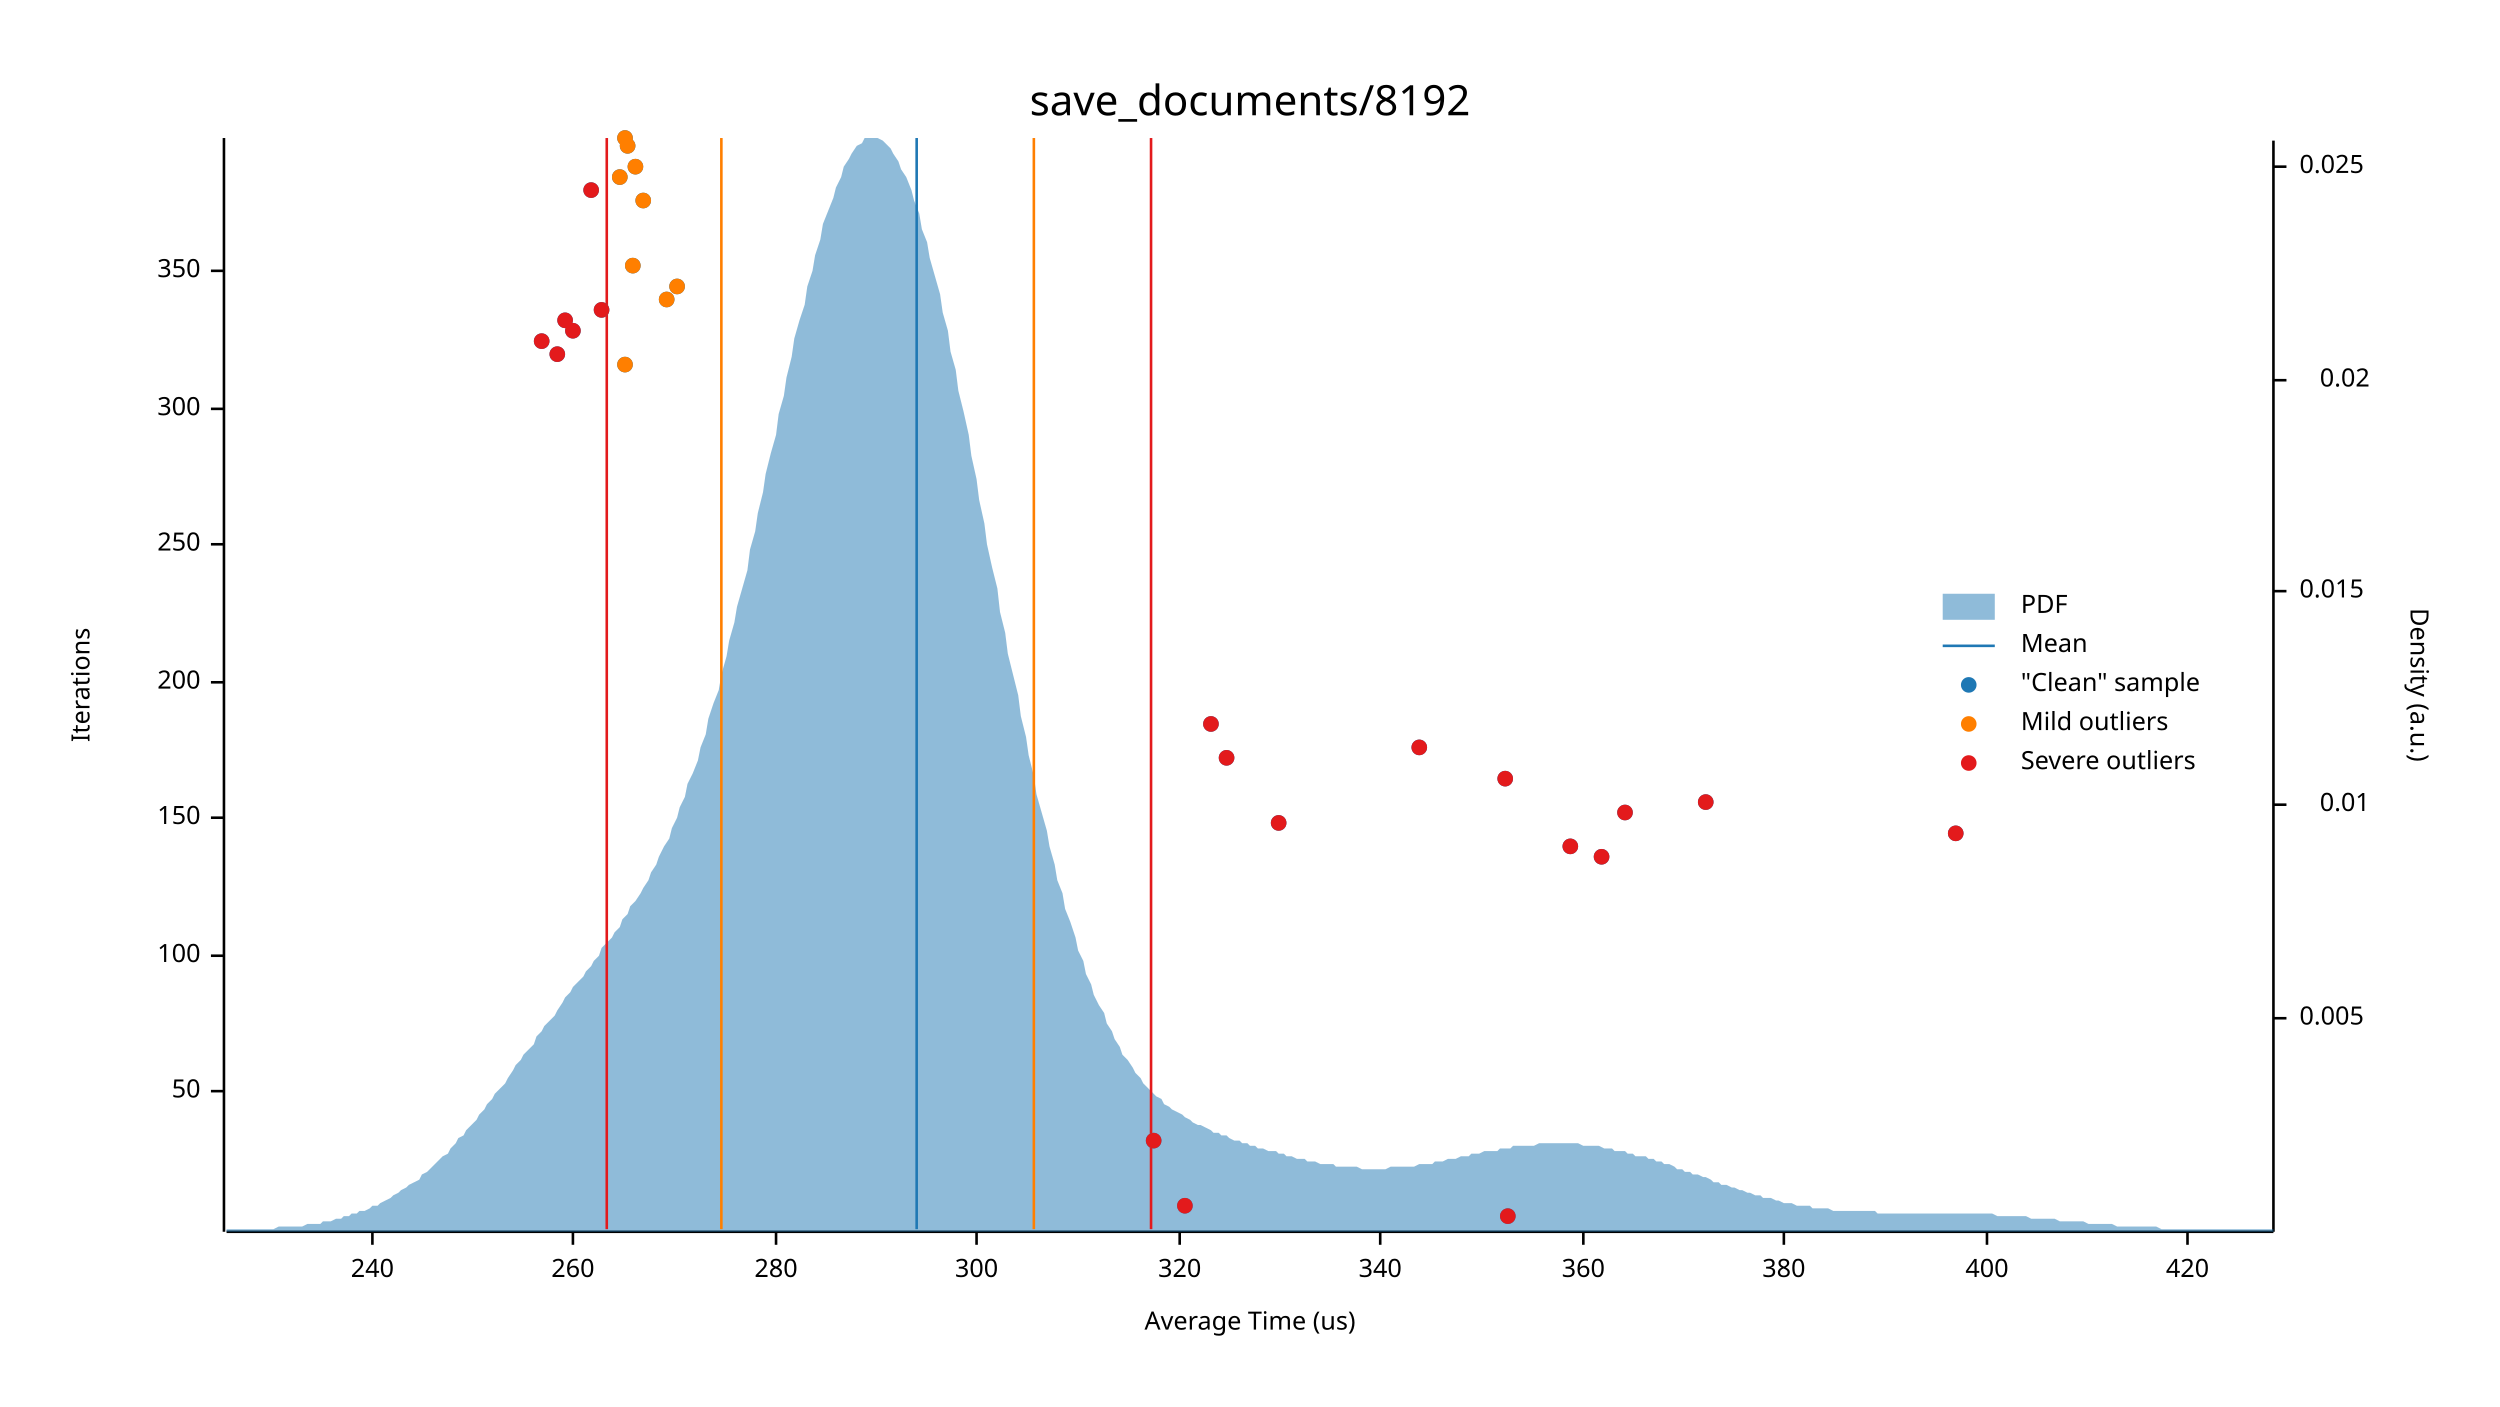
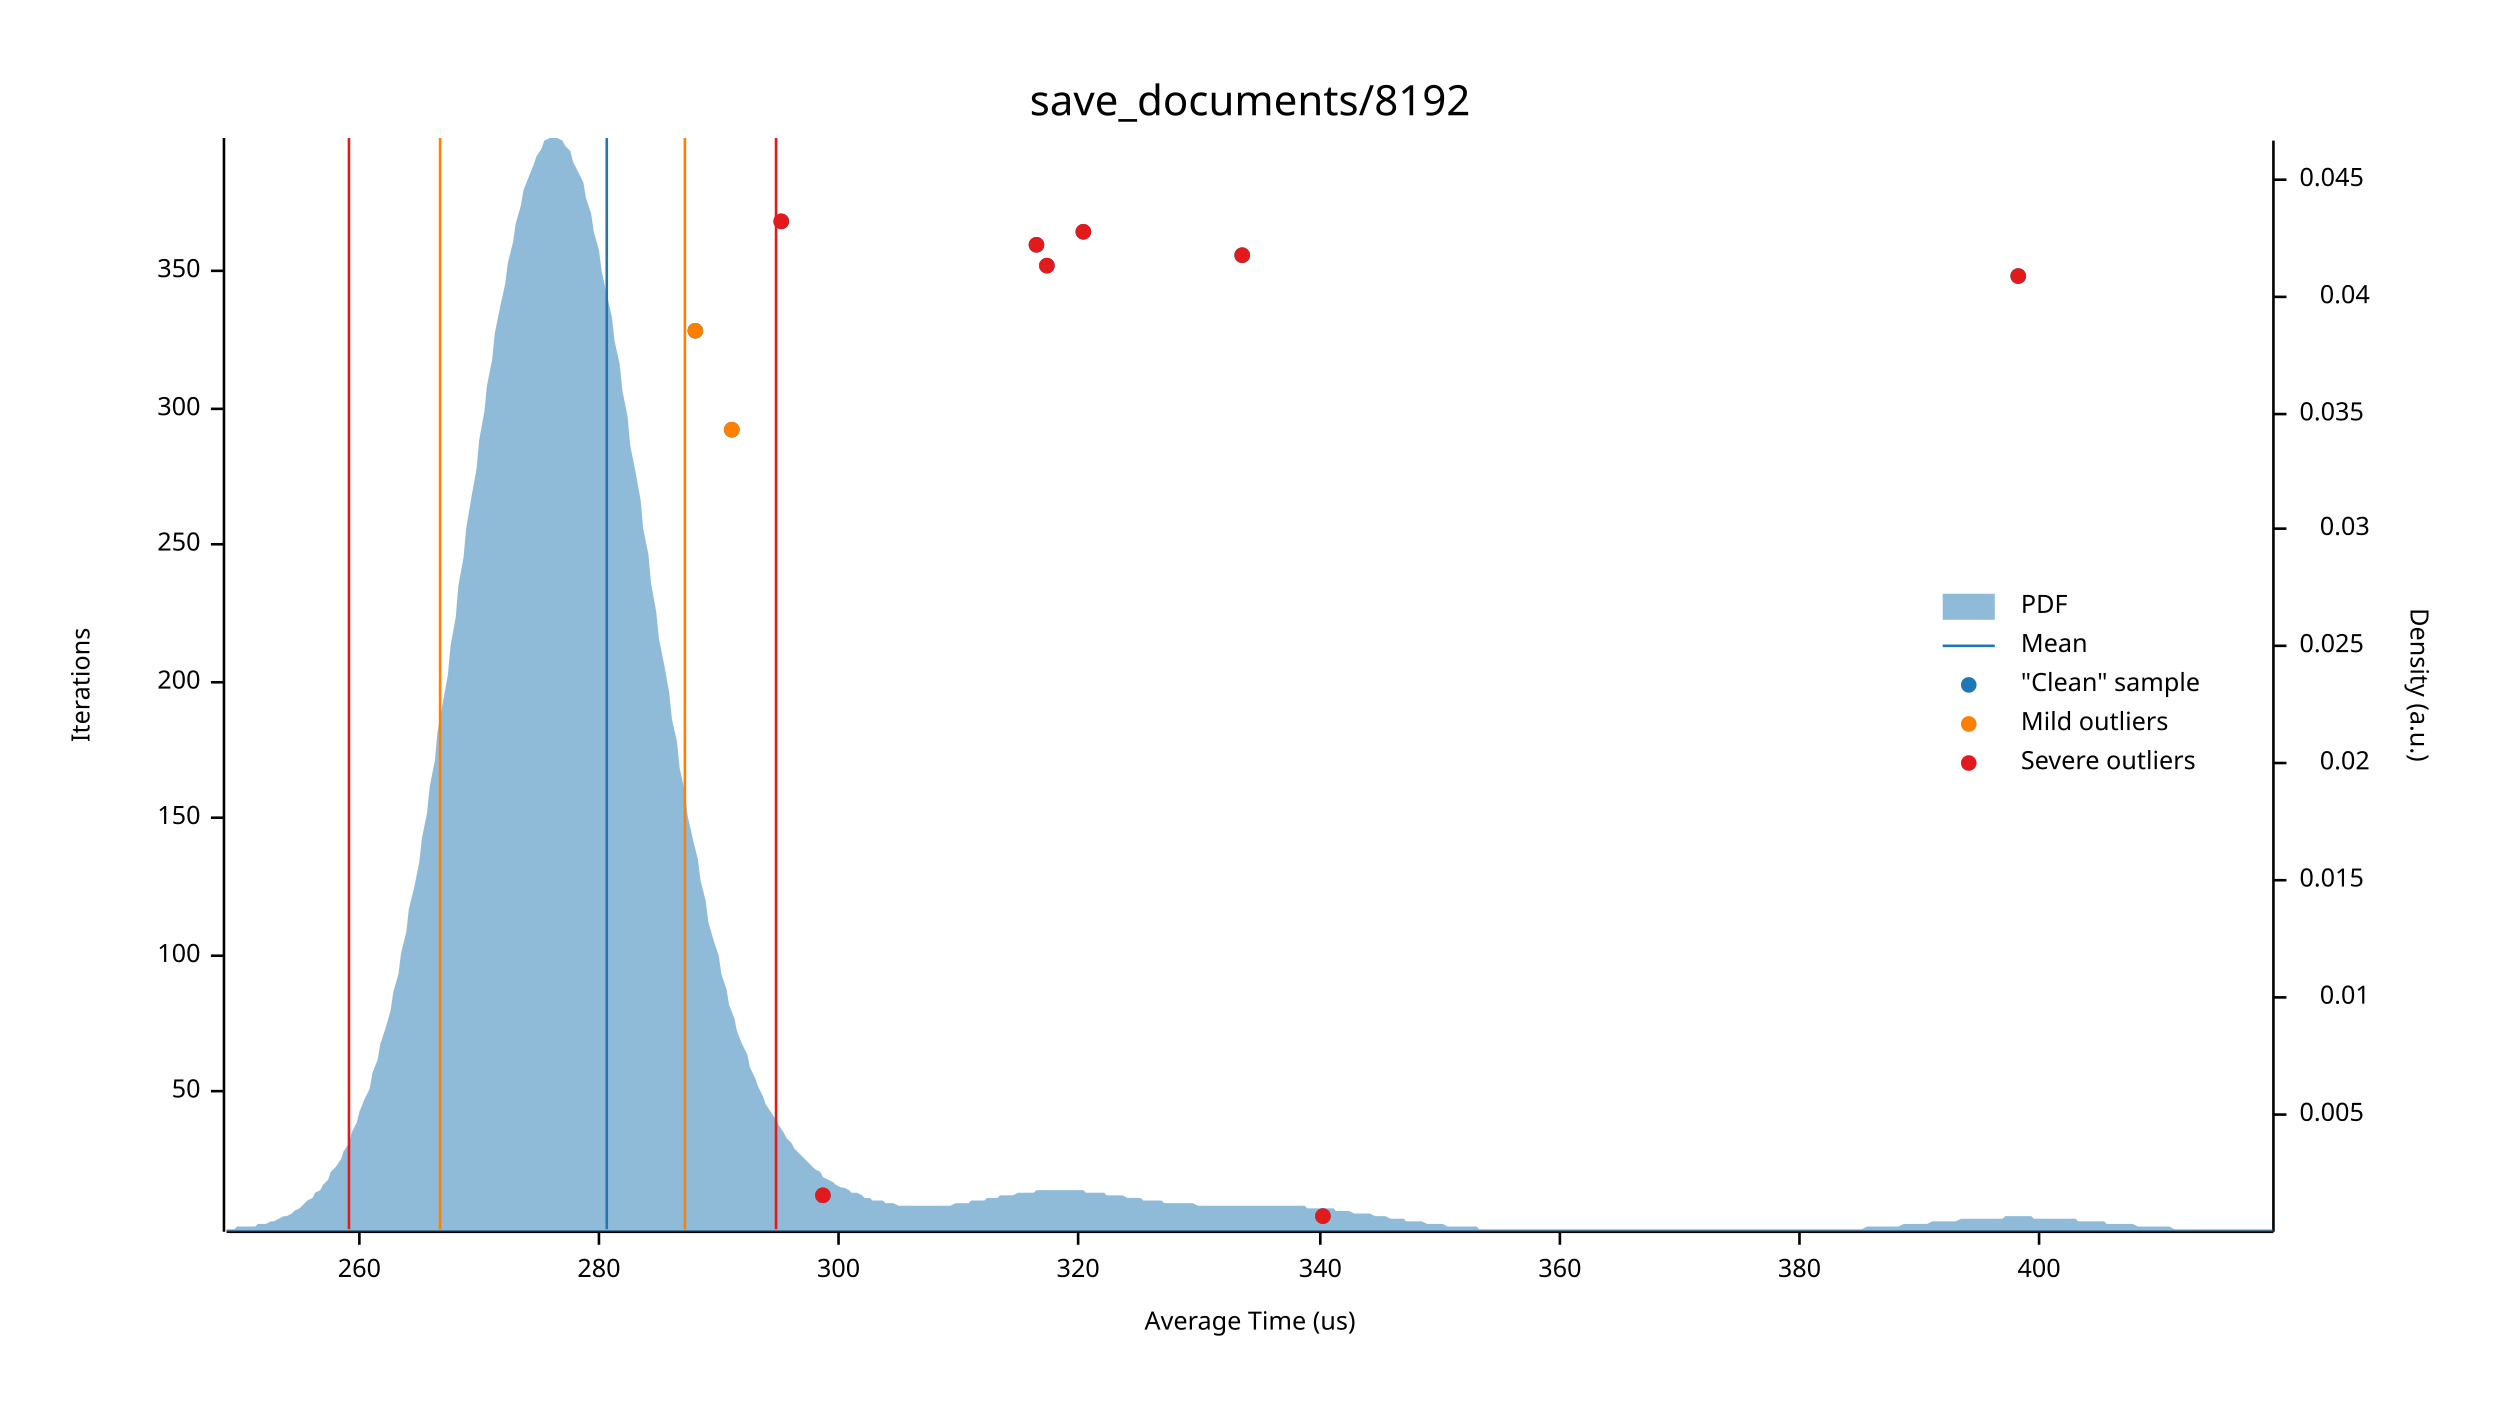
<svg xmlns="http://www.w3.org/2000/svg" width="960" height="540" viewBox="0 0 960 540">
  <text x="480" y="32" dy="0.76em" text-anchor="middle" font-family="sans-serif" font-size="16.129" opacity="1" fill="#000000">
save_documents/8192
</text>
  <text x="27" y="263" dy="0.76em" text-anchor="middle" font-family="sans-serif" font-size="9.677" opacity="1" fill="#000000" transform="rotate(270, 27, 263)">
Iterations
</text>
  <text x="480" y="513" dy="-0.5ex" text-anchor="middle" font-family="sans-serif" font-size="9.677" opacity="1" fill="#000000">
Average Time (us)
</text>
  <polyline fill="none" opacity="1" stroke="#000000" stroke-width="1" points="86,53 86,473 " />
  <text x="77" y="419" dy="0.5ex" text-anchor="end" font-family="sans-serif" font-size="9.677" opacity="1" fill="#000000">
50
</text>
  <polyline fill="none" opacity="1" stroke="#000000" stroke-width="1" points="81,419 86,419 " />
  <text x="77" y="367" dy="0.5ex" text-anchor="end" font-family="sans-serif" font-size="9.677" opacity="1" fill="#000000">
100
</text>
  <polyline fill="none" opacity="1" stroke="#000000" stroke-width="1" points="81,367 86,367 " />
  <text x="77" y="314" dy="0.5ex" text-anchor="end" font-family="sans-serif" font-size="9.677" opacity="1" fill="#000000">
150
</text>
  <polyline fill="none" opacity="1" stroke="#000000" stroke-width="1" points="81,314 86,314 " />
  <text x="77" y="262" dy="0.5ex" text-anchor="end" font-family="sans-serif" font-size="9.677" opacity="1" fill="#000000">
200
</text>
  <polyline fill="none" opacity="1" stroke="#000000" stroke-width="1" points="81,262 86,262 " />
  <text x="77" y="209" dy="0.5ex" text-anchor="end" font-family="sans-serif" font-size="9.677" opacity="1" fill="#000000">
250
</text>
  <polyline fill="none" opacity="1" stroke="#000000" stroke-width="1" points="81,209 86,209 " />
  <text x="77" y="157" dy="0.5ex" text-anchor="end" font-family="sans-serif" font-size="9.677" opacity="1" fill="#000000">
300
</text>
  <polyline fill="none" opacity="1" stroke="#000000" stroke-width="1" points="81,157 86,157 " />
  <text x="77" y="104" dy="0.5ex" text-anchor="end" font-family="sans-serif" font-size="9.677" opacity="1" fill="#000000">
350
</text>
  <polyline fill="none" opacity="1" stroke="#000000" stroke-width="1" points="81,104 86,104 " />
  <polyline fill="none" opacity="1" stroke="#000000" stroke-width="1" points="87,473 873,473 " />
-   <text x="143" y="483" dy="0.76em" text-anchor="middle" font-family="sans-serif" font-size="9.677" opacity="1" fill="#000000">
- 240
- </text>
-   <polyline fill="none" opacity="1" stroke="#000000" stroke-width="1" points="143,473 143,478 " />
-   <text x="220" y="483" dy="0.76em" text-anchor="middle" font-family="sans-serif" font-size="9.677" opacity="1" fill="#000000">
+   <text x="138" y="483" dy="0.76em" text-anchor="middle" font-family="sans-serif" font-size="9.677" opacity="1" fill="#000000">
260
</text>
-   <polyline fill="none" opacity="1" stroke="#000000" stroke-width="1" points="220,473 220,478 " />
-   <text x="298" y="483" dy="0.76em" text-anchor="middle" font-family="sans-serif" font-size="9.677" opacity="1" fill="#000000">
+   <polyline fill="none" opacity="1" stroke="#000000" stroke-width="1" points="138,473 138,478 " />
+   <text x="230" y="483" dy="0.76em" text-anchor="middle" font-family="sans-serif" font-size="9.677" opacity="1" fill="#000000">
280
</text>
-   <polyline fill="none" opacity="1" stroke="#000000" stroke-width="1" points="298,473 298,478 " />
-   <text x="375" y="483" dy="0.76em" text-anchor="middle" font-family="sans-serif" font-size="9.677" opacity="1" fill="#000000">
+   <polyline fill="none" opacity="1" stroke="#000000" stroke-width="1" points="230,473 230,478 " />
+   <text x="322" y="483" dy="0.76em" text-anchor="middle" font-family="sans-serif" font-size="9.677" opacity="1" fill="#000000">
300
</text>
-   <polyline fill="none" opacity="1" stroke="#000000" stroke-width="1" points="375,473 375,478 " />
-   <text x="453" y="483" dy="0.76em" text-anchor="middle" font-family="sans-serif" font-size="9.677" opacity="1" fill="#000000">
+   <polyline fill="none" opacity="1" stroke="#000000" stroke-width="1" points="322,473 322,478 " />
+   <text x="414" y="483" dy="0.76em" text-anchor="middle" font-family="sans-serif" font-size="9.677" opacity="1" fill="#000000">
320
</text>
-   <polyline fill="none" opacity="1" stroke="#000000" stroke-width="1" points="453,473 453,478 " />
-   <text x="530" y="483" dy="0.76em" text-anchor="middle" font-family="sans-serif" font-size="9.677" opacity="1" fill="#000000">
+   <polyline fill="none" opacity="1" stroke="#000000" stroke-width="1" points="414,473 414,478 " />
+   <text x="507" y="483" dy="0.76em" text-anchor="middle" font-family="sans-serif" font-size="9.677" opacity="1" fill="#000000">
340
</text>
-   <polyline fill="none" opacity="1" stroke="#000000" stroke-width="1" points="530,473 530,478 " />
-   <text x="608" y="483" dy="0.76em" text-anchor="middle" font-family="sans-serif" font-size="9.677" opacity="1" fill="#000000">
+   <polyline fill="none" opacity="1" stroke="#000000" stroke-width="1" points="507,473 507,478 " />
+   <text x="599" y="483" dy="0.76em" text-anchor="middle" font-family="sans-serif" font-size="9.677" opacity="1" fill="#000000">
360
</text>
-   <polyline fill="none" opacity="1" stroke="#000000" stroke-width="1" points="608,473 608,478 " />
-   <text x="685" y="483" dy="0.76em" text-anchor="middle" font-family="sans-serif" font-size="9.677" opacity="1" fill="#000000">
+   <polyline fill="none" opacity="1" stroke="#000000" stroke-width="1" points="599,473 599,478 " />
+   <text x="691" y="483" dy="0.76em" text-anchor="middle" font-family="sans-serif" font-size="9.677" opacity="1" fill="#000000">
380
</text>
-   <polyline fill="none" opacity="1" stroke="#000000" stroke-width="1" points="685,473 685,478 " />
-   <text x="763" y="483" dy="0.76em" text-anchor="middle" font-family="sans-serif" font-size="9.677" opacity="1" fill="#000000">
+   <polyline fill="none" opacity="1" stroke="#000000" stroke-width="1" points="691,473 691,478 " />
+   <text x="783" y="483" dy="0.76em" text-anchor="middle" font-family="sans-serif" font-size="9.677" opacity="1" fill="#000000">
400
</text>
-   <polyline fill="none" opacity="1" stroke="#000000" stroke-width="1" points="763,473 763,478 " />
-   <text x="840" y="483" dy="0.76em" text-anchor="middle" font-family="sans-serif" font-size="9.677" opacity="1" fill="#000000">
- 420
- </text>
-   <polyline fill="none" opacity="1" stroke="#000000" stroke-width="1" points="840,473 840,478 " />
+   <polyline fill="none" opacity="1" stroke="#000000" stroke-width="1" points="783,473 783,478 " />
  <text x="933" y="263" dy="0.76em" text-anchor="middle" font-family="sans-serif" font-size="9.677" opacity="1" fill="#000000" transform="rotate(90, 933, 263)">
Density (a.u.)
</text>
  <polyline fill="none" opacity="1" stroke="#000000" stroke-width="1" points="873,54 873,473 " />
-   <text x="883" y="391" dy="0.5ex" text-anchor="start" font-family="sans-serif" font-size="9.677" opacity="1" fill="#000000">
+   <text x="883" y="428" dy="0.5ex" text-anchor="start" font-family="sans-serif" font-size="9.677" opacity="1" fill="#000000">
0.005
</text>
-   <polyline fill="none" opacity="1" stroke="#000000" stroke-width="1" points="873,391 878,391 " />
-   <text x="910" y="309" dy="0.5ex" text-anchor="end" font-family="sans-serif" font-size="9.677" opacity="1" fill="#000000">
+   <polyline fill="none" opacity="1" stroke="#000000" stroke-width="1" points="873,428 878,428 " />
+   <text x="910" y="383" dy="0.5ex" text-anchor="end" font-family="sans-serif" font-size="9.677" opacity="1" fill="#000000">
0.01
</text>
-   <polyline fill="none" opacity="1" stroke="#000000" stroke-width="1" points="873,309 878,309 " />
-   <text x="883" y="227" dy="0.5ex" text-anchor="start" font-family="sans-serif" font-size="9.677" opacity="1" fill="#000000">
+   <polyline fill="none" opacity="1" stroke="#000000" stroke-width="1" points="873,383 878,383 " />
+   <text x="883" y="338" dy="0.5ex" text-anchor="start" font-family="sans-serif" font-size="9.677" opacity="1" fill="#000000">
0.015
</text>
-   <polyline fill="none" opacity="1" stroke="#000000" stroke-width="1" points="873,227 878,227 " />
-   <text x="910" y="146" dy="0.5ex" text-anchor="end" font-family="sans-serif" font-size="9.677" opacity="1" fill="#000000">
+   <polyline fill="none" opacity="1" stroke="#000000" stroke-width="1" points="873,338 878,338 " />
+   <text x="910" y="293" dy="0.5ex" text-anchor="end" font-family="sans-serif" font-size="9.677" opacity="1" fill="#000000">
0.02
</text>
-   <polyline fill="none" opacity="1" stroke="#000000" stroke-width="1" points="873,146 878,146 " />
-   <text x="883" y="64" dy="0.5ex" text-anchor="start" font-family="sans-serif" font-size="9.677" opacity="1" fill="#000000">
+   <polyline fill="none" opacity="1" stroke="#000000" stroke-width="1" points="873,293 878,293 " />
+   <text x="883" y="248" dy="0.5ex" text-anchor="start" font-family="sans-serif" font-size="9.677" opacity="1" fill="#000000">
0.025
</text>
-   <polyline fill="none" opacity="1" stroke="#000000" stroke-width="1" points="873,64 878,64 " />
-   <polygon opacity="0.5" fill="#1F78B4" points="87,472 88,472 90,472 91,472 93,472 94,472 96,472 98,472 99,472 101,472 102,472 104,472 105,472 107,471 109,471 110,471 112,471 113,471 115,471 116,471 118,470 120,470 121,470 123,470 124,469 126,469 127,469 129,468 131,468 132,467 134,467 135,466 137,466 138,465 140,465 142,464 143,463 145,463 146,462 148,461 150,460 151,459 153,458 154,457 156,456 157,455 159,454 161,453 162,451 164,450 165,449 167,447 168,446 170,444 172,443 173,441 175,439 176,437 178,436 179,434 181,432 183,430 184,428 186,426 187,424 189,422 190,420 192,418 194,416 195,414 197,411 198,409 200,407 201,405 203,403 205,401 206,398 208,396 209,394 211,392 213,390 214,388 216,385 217,383 219,381 220,379 222,377 224,375 225,373 227,371 228,369 230,367 231,364 233,362 235,360 236,358 238,356 239,353 241,351 242,348 244,346 246,343 247,341 249,338 250,335 252,332 253,329 255,325 257,322 258,318 260,314 261,310 263,306 264,301 266,297 268,292 269,287 271,282 272,276 274,270 276,265 277,259 279,252 280,246 282,239 283,233 285,226 287,219 288,211 290,204 291,197 293,189 294,182 296,174 298,167 299,159 301,152 302,145 304,137 305,130 307,123 309,117 310,110 312,104 313,98 315,92 316,86 318,81 320,76 321,72 323,68 324,64 326,61 327,59 329,56 331,55 332,53 334,53 335,53 337,53 339,54 340,55 342,57 343,59 345,62 346,65 348,68 350,73 351,77 353,82 354,88 356,93 357,99 359,106 361,113 362,120 364,127 365,135 367,142 368,150 370,158 372,167 373,175 375,184 376,192 378,201 379,209 381,218 383,226 384,235 386,243 387,251 389,259 391,267 392,275 394,283 395,290 397,298 398,305 400,312 402,319 403,325 405,332 406,338 408,343 409,349 411,354 413,360 414,365 416,369 417,374 419,378 420,382 422,386 424,389 425,393 427,396 428,399 430,402 431,405 433,407 435,410 436,412 438,414 439,416 441,418 442,419 444,421 446,422 447,424 449,425 450,426 452,427 454,428 455,429 457,430 458,431 460,432 461,432 463,433 465,434 466,435 468,435 469,436 471,436 472,437 474,438 476,438 477,439 479,439 480,440 482,440 483,441 485,441 487,442 488,442 490,442 491,443 493,443 494,444 496,444 498,445 499,445 501,445 502,446 504,446 505,446 507,447 509,447 510,447 512,447 513,448 515,448 517,448 518,448 520,448 521,448 523,449 524,449 526,449 528,449 529,449 531,449 532,449 534,448 535,448 537,448 539,448 540,448 542,448 543,448 545,447 546,447 548,447 550,447 551,446 553,446 554,446 556,445 557,445 559,445 561,444 562,444 564,444 565,443 567,443 568,443 570,442 572,442 573,442 575,442 576,441 578,441 580,441 581,440 583,440 584,440 586,440 587,440 589,440 591,439 592,439 594,439 595,439 597,439 598,439 600,439 602,439 603,439 605,439 606,439 608,440 609,440 611,440 613,440 614,440 616,441 617,441 619,441 620,442 622,442 624,442 625,443 627,443 628,444 630,444 632,444 633,445 635,445 636,446 638,446 639,447 641,447 643,448 644,449 646,449 647,450 649,450 650,451 652,451 654,452 655,452 657,453 658,454 660,454 661,455 663,455 665,456 666,456 668,457 669,457 671,458 672,458 674,459 676,459 677,460 679,460 680,460 682,461 683,461 685,462 687,462 688,462 690,463 691,463 693,463 695,463 696,464 698,464 699,464 701,464 702,464 704,465 706,465 707,465 709,465 710,465 712,465 713,465 715,465 717,465 718,465 720,465 721,466 723,466 724,466 726,466 728,466 729,466 731,466 732,466 734,466 735,466 737,466 739,466 740,466 742,466 743,466 745,466 746,466 748,466 750,466 751,466 753,466 754,466 756,466 758,466 759,466 761,466 762,466 764,466 765,466 767,467 769,467 770,467 772,467 773,467 775,467 776,467 778,467 780,468 781,468 783,468 784,468 786,468 787,468 789,468 791,469 792,469 794,469 795,469 797,469 798,469 800,469 802,470 803,470 805,470 806,470 808,470 809,470 811,470 813,471 814,471 816,471 817,471 819,471 821,471 822,471 824,471 825,471 827,471 828,471 830,472 832,472 833,472 835,472 836,472 838,472 839,472 841,472 843,472 844,472 846,472 847,472 849,472 850,472 852,472 854,472 855,472 857,472 858,472 860,472 861,472 863,472 865,472 866,472 868,472 869,472 871,472 873,472 873,473 87,473 " />
-   <polyline fill="none" opacity="1" stroke="#1F78B4" stroke-width="1" points="352,472 352,53 " />
-   <polyline fill="none" opacity="1" stroke="#FF7F00" stroke-width="1" points="277,472 277,53 " />
-   <polyline fill="none" opacity="1" stroke="#FF7F00" stroke-width="1" points="397,472 397,53 " />
-   <polyline fill="none" opacity="1" stroke="#E31A1C" stroke-width="1" points="233,472 233,53 " />
-   <polyline fill="none" opacity="1" stroke="#E31A1C" stroke-width="1" points="442,472 442,53 " />
-   <circle cx="579" cy="467" r="3" opacity="1" fill="#1F78B4" stroke="none" stroke-width="1" />
-   <circle cx="455" cy="463" r="3" opacity="1" fill="#1F78B4" stroke="none" stroke-width="1" />
-   <circle cx="443" cy="438" r="3" opacity="1" fill="#1F78B4" stroke="none" stroke-width="1" />
-   <circle cx="615" cy="329" r="3" opacity="1" fill="#1F78B4" stroke="none" stroke-width="1" />
-   <circle cx="603" cy="325" r="3" opacity="1" fill="#1F78B4" stroke="none" stroke-width="1" />
-   <circle cx="751" cy="320" r="3" opacity="1" fill="#1F78B4" stroke="none" stroke-width="1" />
-   <circle cx="491" cy="316" r="3" opacity="1" fill="#1F78B4" stroke="none" stroke-width="1" />
-   <circle cx="624" cy="312" r="3" opacity="1" fill="#1F78B4" stroke="none" stroke-width="1" />
-   <circle cx="655" cy="308" r="3" opacity="1" fill="#1F78B4" stroke="none" stroke-width="1" />
-   <circle cx="578" cy="299" r="3" opacity="1" fill="#1F78B4" stroke="none" stroke-width="1" />
-   <circle cx="471" cy="291" r="3" opacity="1" fill="#1F78B4" stroke="none" stroke-width="1" />
-   <circle cx="545" cy="287" r="3" opacity="1" fill="#1F78B4" stroke="none" stroke-width="1" />
-   <circle cx="465" cy="278" r="3" opacity="1" fill="#1F78B4" stroke="none" stroke-width="1" />
-   <circle cx="240" cy="140" r="3" opacity="1" fill="#1F78B4" stroke="none" stroke-width="1" />
-   <circle cx="214" cy="136" r="3" opacity="1" fill="#1F78B4" stroke="none" stroke-width="1" />
-   <circle cx="208" cy="131" r="3" opacity="1" fill="#1F78B4" stroke="none" stroke-width="1" />
-   <circle cx="220" cy="127" r="3" opacity="1" fill="#1F78B4" stroke="none" stroke-width="1" />
-   <circle cx="217" cy="123" r="3" opacity="1" fill="#1F78B4" stroke="none" stroke-width="1" />
-   <circle cx="231" cy="119" r="3" opacity="1" fill="#1F78B4" stroke="none" stroke-width="1" />
-   <circle cx="256" cy="115" r="3" opacity="1" fill="#1F78B4" stroke="none" stroke-width="1" />
-   <circle cx="260" cy="110" r="3" opacity="1" fill="#1F78B4" stroke="none" stroke-width="1" />
-   <circle cx="243" cy="102" r="3" opacity="1" fill="#1F78B4" stroke="none" stroke-width="1" />
-   <circle cx="247" cy="77" r="3" opacity="1" fill="#1F78B4" stroke="none" stroke-width="1" />
-   <circle cx="227" cy="73" r="3" opacity="1" fill="#1F78B4" stroke="none" stroke-width="1" />
-   <circle cx="238" cy="68" r="3" opacity="1" fill="#1F78B4" stroke="none" stroke-width="1" />
-   <circle cx="244" cy="64" r="3" opacity="1" fill="#1F78B4" stroke="none" stroke-width="1" />
-   <circle cx="241" cy="56" r="3" opacity="1" fill="#1F78B4" stroke="none" stroke-width="1" />
-   <circle cx="240" cy="53" r="3" opacity="1" fill="#1F78B4" stroke="none" stroke-width="1" />
-   <circle cx="240" cy="140" r="3" opacity="1" fill="#FF7F00" stroke="none" stroke-width="1" />
-   <circle cx="256" cy="115" r="3" opacity="1" fill="#FF7F00" stroke="none" stroke-width="1" />
-   <circle cx="260" cy="110" r="3" opacity="1" fill="#FF7F00" stroke="none" stroke-width="1" />
-   <circle cx="243" cy="102" r="3" opacity="1" fill="#FF7F00" stroke="none" stroke-width="1" />
-   <circle cx="247" cy="77" r="3" opacity="1" fill="#FF7F00" stroke="none" stroke-width="1" />
-   <circle cx="238" cy="68" r="3" opacity="1" fill="#FF7F00" stroke="none" stroke-width="1" />
-   <circle cx="244" cy="64" r="3" opacity="1" fill="#FF7F00" stroke="none" stroke-width="1" />
-   <circle cx="241" cy="56" r="3" opacity="1" fill="#FF7F00" stroke="none" stroke-width="1" />
-   <circle cx="240" cy="53" r="3" opacity="1" fill="#FF7F00" stroke="none" stroke-width="1" />
-   <circle cx="579" cy="467" r="3" opacity="1" fill="#E31A1C" stroke="none" stroke-width="1" />
-   <circle cx="455" cy="463" r="3" opacity="1" fill="#E31A1C" stroke="none" stroke-width="1" />
-   <circle cx="443" cy="438" r="3" opacity="1" fill="#E31A1C" stroke="none" stroke-width="1" />
-   <circle cx="615" cy="329" r="3" opacity="1" fill="#E31A1C" stroke="none" stroke-width="1" />
-   <circle cx="603" cy="325" r="3" opacity="1" fill="#E31A1C" stroke="none" stroke-width="1" />
-   <circle cx="751" cy="320" r="3" opacity="1" fill="#E31A1C" stroke="none" stroke-width="1" />
-   <circle cx="491" cy="316" r="3" opacity="1" fill="#E31A1C" stroke="none" stroke-width="1" />
-   <circle cx="624" cy="312" r="3" opacity="1" fill="#E31A1C" stroke="none" stroke-width="1" />
-   <circle cx="655" cy="308" r="3" opacity="1" fill="#E31A1C" stroke="none" stroke-width="1" />
-   <circle cx="578" cy="299" r="3" opacity="1" fill="#E31A1C" stroke="none" stroke-width="1" />
-   <circle cx="471" cy="291" r="3" opacity="1" fill="#E31A1C" stroke="none" stroke-width="1" />
-   <circle cx="545" cy="287" r="3" opacity="1" fill="#E31A1C" stroke="none" stroke-width="1" />
-   <circle cx="465" cy="278" r="3" opacity="1" fill="#E31A1C" stroke="none" stroke-width="1" />
-   <circle cx="214" cy="136" r="3" opacity="1" fill="#E31A1C" stroke="none" stroke-width="1" />
-   <circle cx="208" cy="131" r="3" opacity="1" fill="#E31A1C" stroke="none" stroke-width="1" />
-   <circle cx="220" cy="127" r="3" opacity="1" fill="#E31A1C" stroke="none" stroke-width="1" />
-   <circle cx="217" cy="123" r="3" opacity="1" fill="#E31A1C" stroke="none" stroke-width="1" />
-   <circle cx="231" cy="119" r="3" opacity="1" fill="#E31A1C" stroke="none" stroke-width="1" />
-   <circle cx="227" cy="73" r="3" opacity="1" fill="#E31A1C" stroke="none" stroke-width="1" />
+   <polyline fill="none" opacity="1" stroke="#000000" stroke-width="1" points="873,248 878,248 " />
+   <text x="910" y="203" dy="0.5ex" text-anchor="end" font-family="sans-serif" font-size="9.677" opacity="1" fill="#000000">
+ 0.03
+ </text>
+   <polyline fill="none" opacity="1" stroke="#000000" stroke-width="1" points="873,203 878,203 " />
+   <text x="883" y="159" dy="0.5ex" text-anchor="start" font-family="sans-serif" font-size="9.677" opacity="1" fill="#000000">
+ 0.035
+ </text>
+   <polyline fill="none" opacity="1" stroke="#000000" stroke-width="1" points="873,159 878,159 " />
+   <text x="910" y="114" dy="0.5ex" text-anchor="end" font-family="sans-serif" font-size="9.677" opacity="1" fill="#000000">
+ 0.04
+ </text>
+   <polyline fill="none" opacity="1" stroke="#000000" stroke-width="1" points="873,114 878,114 " />
+   <text x="883" y="69" dy="0.5ex" text-anchor="start" font-family="sans-serif" font-size="9.677" opacity="1" fill="#000000">
+ 0.045
+ </text>
+   <polyline fill="none" opacity="1" stroke="#000000" stroke-width="1" points="873,69 878,69 " />
+   <polygon opacity="0.5" fill="#1F78B4" points="87,472 88,472 90,472 91,471 93,471 94,471 96,471 98,471 99,470 101,470 102,470 104,469 105,469 107,468 109,467 110,467 112,466 113,465 115,464 116,463 118,461 120,460 121,458 123,457 124,455 126,453 127,450 129,448 131,445 132,442 134,439 135,435 137,431 138,427 140,422 142,418 143,412 145,407 146,401 148,395 150,388 151,381 153,374 154,366 156,358 157,349 159,341 161,331 162,322 164,312 165,302 167,292 168,281 170,270 172,259 173,248 175,237 176,225 178,214 179,203 181,191 183,180 184,169 186,158 187,148 189,138 190,128 192,118 194,109 195,101 197,93 198,86 200,79 201,73 203,68 205,63 206,60 208,57 209,54 211,53 213,53 214,53 216,54 217,56 219,58 220,62 222,66 224,70 225,76 227,82 228,89 230,96 231,104 233,113 235,122 236,131 238,140 239,150 241,160 242,171 244,181 246,192 247,203 249,213 250,224 252,235 253,245 255,255 257,266 258,276 260,285 261,295 263,304 264,313 266,322 268,330 269,338 271,346 272,354 274,361 276,367 277,374 279,380 280,386 282,391 283,396 285,401 287,405 288,410 290,414 291,417 293,421 294,424 296,427 298,430 299,432 301,435 302,437 304,439 305,441 307,443 309,445 310,446 312,448 313,449 315,450 316,452 318,453 320,454 321,455 323,456 324,456 326,457 327,458 329,458 331,459 332,460 334,460 335,461 337,461 339,461 340,462 342,462 343,462 345,463 346,463 348,463 350,463 351,463 353,463 354,463 356,463 357,463 359,463 361,463 362,463 364,463 365,463 367,462 368,462 370,462 372,462 373,461 375,461 376,461 378,461 379,460 381,460 383,460 384,459 386,459 387,459 389,459 391,458 392,458 394,458 395,458 397,458 398,457 400,457 402,457 403,457 405,457 406,457 408,457 409,457 411,457 413,457 414,457 416,457 417,458 419,458 420,458 422,458 424,458 425,459 427,459 428,459 430,459 431,459 433,460 435,460 436,460 438,460 439,461 441,461 442,461 444,461 446,461 447,462 449,462 450,462 452,462 454,462 455,462 457,462 458,462 460,463 461,463 463,463 465,463 466,463 468,463 469,463 471,463 472,463 474,463 476,463 477,463 479,463 480,463 482,463 483,463 485,463 487,463 488,463 490,463 491,463 493,463 494,463 496,463 498,463 499,463 501,463 502,464 504,464 505,464 507,464 509,464 510,464 512,464 513,465 515,465 517,465 518,465 520,466 521,466 523,466 524,466 526,466 528,467 529,467 531,467 532,467 534,468 535,468 537,468 539,468 540,469 542,469 543,469 545,469 546,469 548,470 550,470 551,470 553,470 554,470 556,471 557,471 559,471 561,471 562,471 564,471 565,471 567,471 568,472 570,472 572,472 573,472 575,472 576,472 578,472 580,472 581,472 583,472 584,472 586,472 587,472 589,472 591,472 592,472 594,472 595,472 597,472 598,472 600,472 602,472 603,472 605,472 606,472 608,472 609,472 611,472 613,472 614,472 616,472 617,472 619,472 620,472 622,472 624,472 625,472 627,472 628,472 630,472 632,472 633,472 635,472 636,472 638,472 639,472 641,472 643,472 644,472 646,472 647,472 649,472 650,472 652,472 654,472 655,472 657,472 658,472 660,472 661,472 663,472 665,472 666,472 668,472 669,472 671,472 672,472 674,472 676,472 677,472 679,472 680,472 682,472 683,472 685,472 687,472 688,472 690,472 691,472 693,472 695,472 696,472 698,472 699,472 701,472 702,472 704,472 706,472 707,472 709,472 710,472 712,472 713,472 715,472 717,471 718,471 720,471 721,471 723,471 724,471 726,471 728,471 729,471 731,470 732,470 734,470 735,470 737,470 739,470 740,470 742,469 743,469 745,469 746,469 748,469 750,469 751,469 753,468 754,468 756,468 758,468 759,468 761,468 762,468 764,468 765,468 767,468 769,468 770,467 772,467 773,467 775,467 776,467 778,467 780,467 781,468 783,468 784,468 786,468 787,468 789,468 791,468 792,468 794,468 795,468 797,468 798,469 800,469 802,469 803,469 805,469 806,469 808,469 809,470 811,470 813,470 814,470 816,470 817,470 819,470 821,471 822,471 824,471 825,471 827,471 828,471 830,471 832,471 833,471 835,472 836,472 838,472 839,472 841,472 843,472 844,472 846,472 847,472 849,472 850,472 852,472 854,472 855,472 857,472 858,472 860,472 861,472 863,472 865,472 866,472 868,472 869,472 871,472 873,472 873,473 87,473 " />
+   <polyline fill="none" opacity="1" stroke="#1F78B4" stroke-width="1" points="233,472 233,53 " />
+   <polyline fill="none" opacity="1" stroke="#FF7F00" stroke-width="1" points="169,472 169,53 " />
+   <polyline fill="none" opacity="1" stroke="#FF7F00" stroke-width="1" points="263,472 263,53 " />
+   <polyline fill="none" opacity="1" stroke="#E31A1C" stroke-width="1" points="134,472 134,53 " />
+   <polyline fill="none" opacity="1" stroke="#E31A1C" stroke-width="1" points="298,472 298,53 " />
+   <circle cx="508" cy="467" r="3" opacity="1" fill="#1F78B4" stroke="none" stroke-width="1" />
+   <circle cx="316" cy="459" r="3" opacity="1" fill="#1F78B4" stroke="none" stroke-width="1" />
+   <circle cx="281" cy="165" r="3" opacity="1" fill="#1F78B4" stroke="none" stroke-width="1" />
+   <circle cx="267" cy="127" r="3" opacity="1" fill="#1F78B4" stroke="none" stroke-width="1" />
+   <circle cx="775" cy="106" r="3" opacity="1" fill="#1F78B4" stroke="none" stroke-width="1" />
+   <circle cx="402" cy="102" r="3" opacity="1" fill="#1F78B4" stroke="none" stroke-width="1" />
+   <circle cx="477" cy="98" r="3" opacity="1" fill="#1F78B4" stroke="none" stroke-width="1" />
+   <circle cx="398" cy="94" r="3" opacity="1" fill="#1F78B4" stroke="none" stroke-width="1" />
+   <circle cx="416" cy="89" r="3" opacity="1" fill="#1F78B4" stroke="none" stroke-width="1" />
+   <circle cx="300" cy="85" r="3" opacity="1" fill="#1F78B4" stroke="none" stroke-width="1" />
+   <circle cx="281" cy="165" r="3" opacity="1" fill="#FF7F00" stroke="none" stroke-width="1" />
+   <circle cx="267" cy="127" r="3" opacity="1" fill="#FF7F00" stroke="none" stroke-width="1" />
+   <circle cx="508" cy="467" r="3" opacity="1" fill="#E31A1C" stroke="none" stroke-width="1" />
+   <circle cx="316" cy="459" r="3" opacity="1" fill="#E31A1C" stroke="none" stroke-width="1" />
+   <circle cx="775" cy="106" r="3" opacity="1" fill="#E31A1C" stroke="none" stroke-width="1" />
+   <circle cx="402" cy="102" r="3" opacity="1" fill="#E31A1C" stroke="none" stroke-width="1" />
+   <circle cx="477" cy="98" r="3" opacity="1" fill="#E31A1C" stroke="none" stroke-width="1" />
+   <circle cx="398" cy="94" r="3" opacity="1" fill="#E31A1C" stroke="none" stroke-width="1" />
+   <circle cx="416" cy="89" r="3" opacity="1" fill="#E31A1C" stroke="none" stroke-width="1" />
+   <circle cx="300" cy="85" r="3" opacity="1" fill="#E31A1C" stroke="none" stroke-width="1" />
  <text x="776" y="228" dy="0.76em" text-anchor="start" font-family="sans-serif" font-size="9.677" opacity="1" fill="#000000">
PDF
</text>
  <text x="776" y="243" dy="0.76em" text-anchor="start" font-family="sans-serif" font-size="9.677" opacity="1" fill="#000000">
Mean
</text>
  <text x="776" y="258" dy="0.76em" text-anchor="start" font-family="sans-serif" font-size="9.677" opacity="1" fill="#000000">
"Clean" sample
</text>
  <text x="776" y="273" dy="0.76em" text-anchor="start" font-family="sans-serif" font-size="9.677" opacity="1" fill="#000000">
Mild outliers
</text>
  <text x="776" y="288" dy="0.76em" text-anchor="start" font-family="sans-serif" font-size="9.677" opacity="1" fill="#000000">
Severe outliers
</text>
  <rect x="746" y="228" width="20" height="10" opacity="0.5" fill="#1F78B4" stroke="none" />
  <polyline fill="none" opacity="1" stroke="#1F78B4" stroke-width="1" points="746,248 766,248 " />
  <circle cx="756" cy="263" r="3" opacity="1" fill="#1F78B4" stroke="none" stroke-width="1" />
  <circle cx="756" cy="278" r="3" opacity="1" fill="#FF7F00" stroke="none" stroke-width="1" />
  <circle cx="756" cy="293" r="3" opacity="1" fill="#E31A1C" stroke="none" stroke-width="1" />
</svg>
